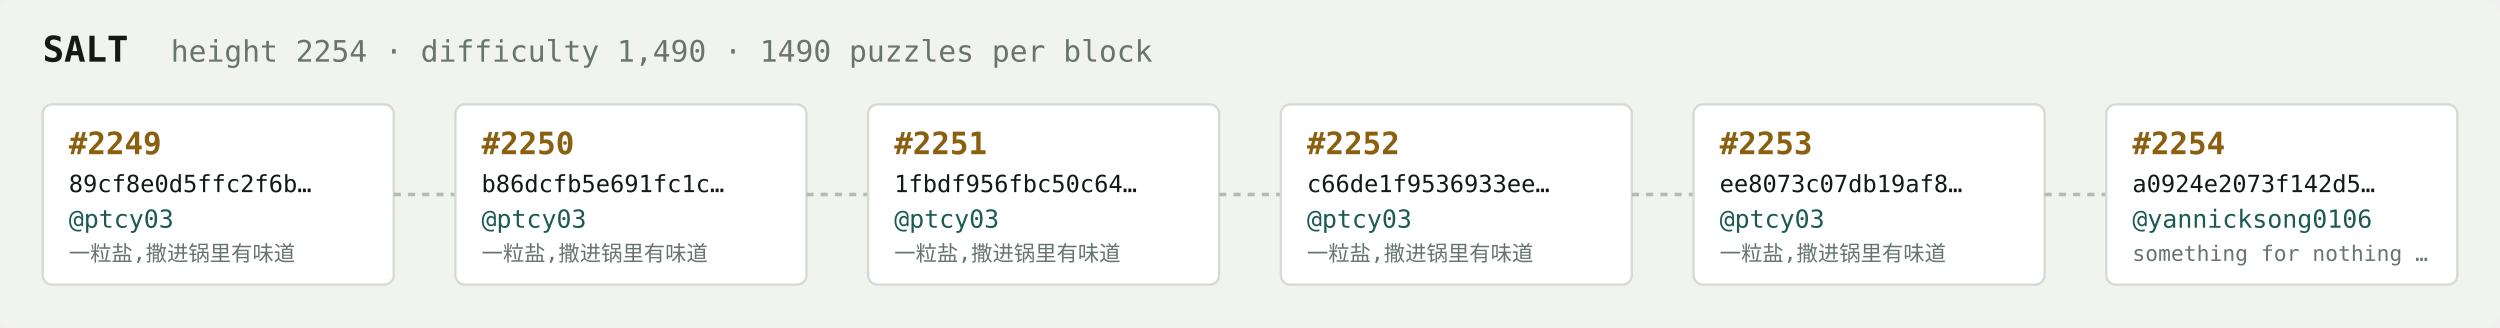
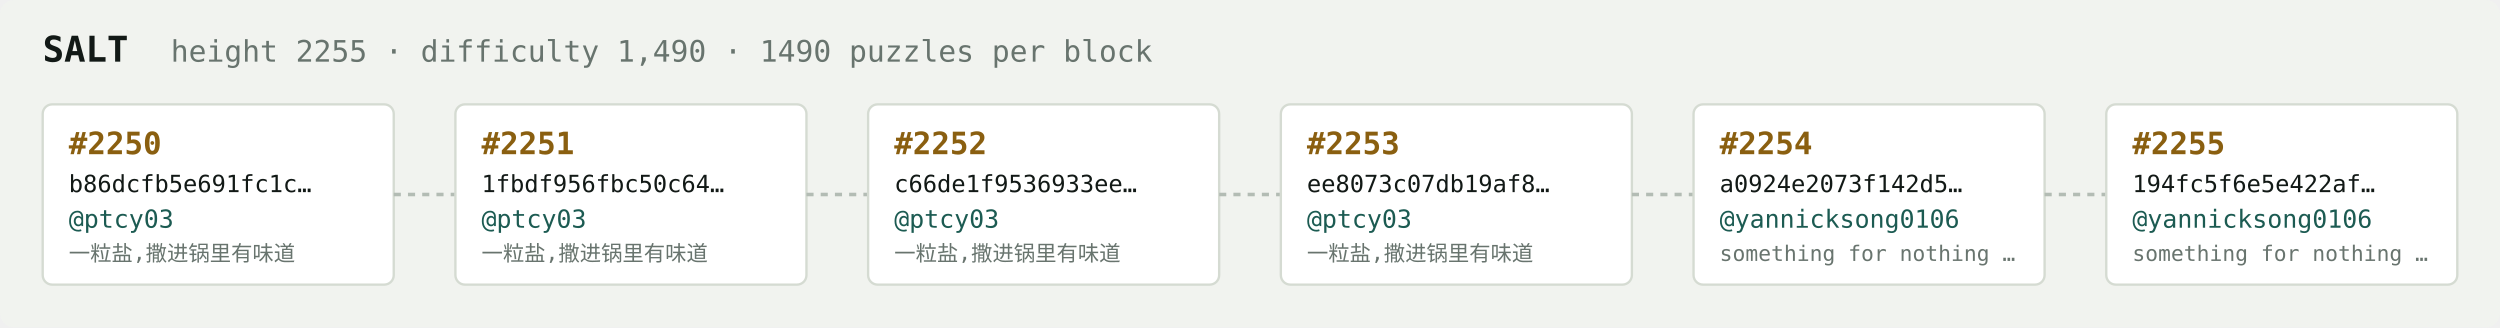
<svg xmlns="http://www.w3.org/2000/svg" width="1054" height="138" viewBox="0 0 1054 138" font-family="ui-monospace,SFMono-Regular,Menlo,monospace">
  <rect fill="#f1f3ef" width="1054" height="138" rx="6" />
  <text x="18" y="26" fill="#121916" font-size="15" font-weight="700">SALT</text>
-   <text x="72" y="26" fill="#68746e" font-size="12.5">height 2254 · difficulty 1,490 · 1490 puzzles per block</text>
+   <text x="72" y="26" fill="#68746e" font-size="12.5">height 2255 · difficulty 1,490 · 1490 puzzles per block</text>
  <rect x="18" y="44" width="148" height="76" rx="4" fill="#ffffff" stroke="#d5dbd2" stroke-width="1" />
-   <text x="29" y="65" fill="#8a5f10" font-size="13" font-weight="700">#2249</text>
-   <text x="29" y="81" fill="#121916" font-size="10">89cf8e0d5ffc2f6b…</text>
+   <text x="29" y="65" fill="#8a5f10" font-size="13" font-weight="700">#2250</text>
+   <text x="29" y="81" fill="#121916" font-size="10">b86dcfb5e691fc1c…</text>
  <text x="29" y="96" fill="#1c5b52" font-size="10.5">@ptcy03</text>
  <text x="29" y="110" fill="#68746e" font-size="9">一粒盐,撒进锅里有味道</text>
  <line x1="166" y1="82.0" x2="192" y2="82.0" stroke="#b3bcb4" stroke-width="1.5" stroke-dasharray="3 3" />
  <rect x="192" y="44" width="148" height="76" rx="4" fill="#ffffff" stroke="#d5dbd2" stroke-width="1" />
-   <text x="203" y="65" fill="#8a5f10" font-size="13" font-weight="700">#2250</text>
-   <text x="203" y="81" fill="#121916" font-size="10">b86dcfb5e691fc1c…</text>
+   <text x="203" y="65" fill="#8a5f10" font-size="13" font-weight="700">#2251</text>
+   <text x="203" y="81" fill="#121916" font-size="10">1fbdf956fbc50c64…</text>
  <text x="203" y="96" fill="#1c5b52" font-size="10.5">@ptcy03</text>
  <text x="203" y="110" fill="#68746e" font-size="9">一粒盐,撒进锅里有味道</text>
  <line x1="340" y1="82.0" x2="366" y2="82.0" stroke="#b3bcb4" stroke-width="1.5" stroke-dasharray="3 3" />
  <rect x="366" y="44" width="148" height="76" rx="4" fill="#ffffff" stroke="#d5dbd2" stroke-width="1" />
-   <text x="377" y="65" fill="#8a5f10" font-size="13" font-weight="700">#2251</text>
-   <text x="377" y="81" fill="#121916" font-size="10">1fbdf956fbc50c64…</text>
+   <text x="377" y="65" fill="#8a5f10" font-size="13" font-weight="700">#2252</text>
+   <text x="377" y="81" fill="#121916" font-size="10">c66de1f9536933ee…</text>
  <text x="377" y="96" fill="#1c5b52" font-size="10.5">@ptcy03</text>
  <text x="377" y="110" fill="#68746e" font-size="9">一粒盐,撒进锅里有味道</text>
  <line x1="514" y1="82.0" x2="540" y2="82.0" stroke="#b3bcb4" stroke-width="1.5" stroke-dasharray="3 3" />
  <rect x="540" y="44" width="148" height="76" rx="4" fill="#ffffff" stroke="#d5dbd2" stroke-width="1" />
-   <text x="551" y="65" fill="#8a5f10" font-size="13" font-weight="700">#2252</text>
-   <text x="551" y="81" fill="#121916" font-size="10">c66de1f9536933ee…</text>
+   <text x="551" y="65" fill="#8a5f10" font-size="13" font-weight="700">#2253</text>
+   <text x="551" y="81" fill="#121916" font-size="10">ee8073c07db19af8…</text>
  <text x="551" y="96" fill="#1c5b52" font-size="10.5">@ptcy03</text>
  <text x="551" y="110" fill="#68746e" font-size="9">一粒盐,撒进锅里有味道</text>
  <line x1="688" y1="82.0" x2="714" y2="82.0" stroke="#b3bcb4" stroke-width="1.5" stroke-dasharray="3 3" />
  <rect x="714" y="44" width="148" height="76" rx="4" fill="#ffffff" stroke="#d5dbd2" stroke-width="1" />
-   <text x="725" y="65" fill="#8a5f10" font-size="13" font-weight="700">#2253</text>
-   <text x="725" y="81" fill="#121916" font-size="10">ee8073c07db19af8…</text>
-   <text x="725" y="96" fill="#1c5b52" font-size="10.5">@ptcy03</text>
-   <text x="725" y="110" fill="#68746e" font-size="9">一粒盐,撒进锅里有味道</text>
+   <text x="725" y="65" fill="#8a5f10" font-size="13" font-weight="700">#2254</text>
+   <text x="725" y="81" fill="#121916" font-size="10">a0924e2073f142d5…</text>
+   <text x="725" y="96" fill="#1c5b52" font-size="10.5">@yannicksong0106</text>
+   <text x="725" y="110" fill="#68746e" font-size="9">something for nothing …</text>
  <line x1="862" y1="82.0" x2="888" y2="82.0" stroke="#b3bcb4" stroke-width="1.5" stroke-dasharray="3 3" />
  <rect x="888" y="44" width="148" height="76" rx="4" fill="#ffffff" stroke="#d5dbd2" stroke-width="1" />
-   <text x="899" y="65" fill="#8a5f10" font-size="13" font-weight="700">#2254</text>
-   <text x="899" y="81" fill="#121916" font-size="10">a0924e2073f142d5…</text>
+   <text x="899" y="65" fill="#8a5f10" font-size="13" font-weight="700">#2255</text>
+   <text x="899" y="81" fill="#121916" font-size="10">194fc5f6e5e422af…</text>
  <text x="899" y="96" fill="#1c5b52" font-size="10.5">@yannicksong0106</text>
  <text x="899" y="110" fill="#68746e" font-size="9">something for nothing …</text>
</svg>
